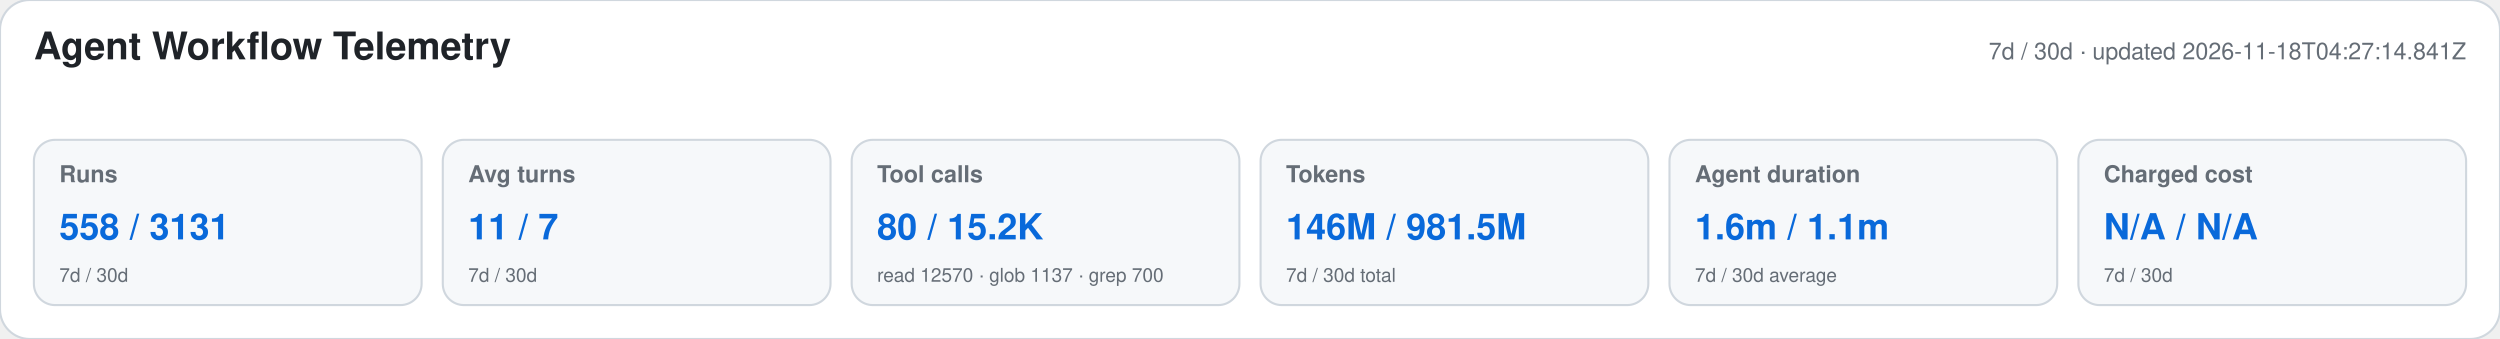
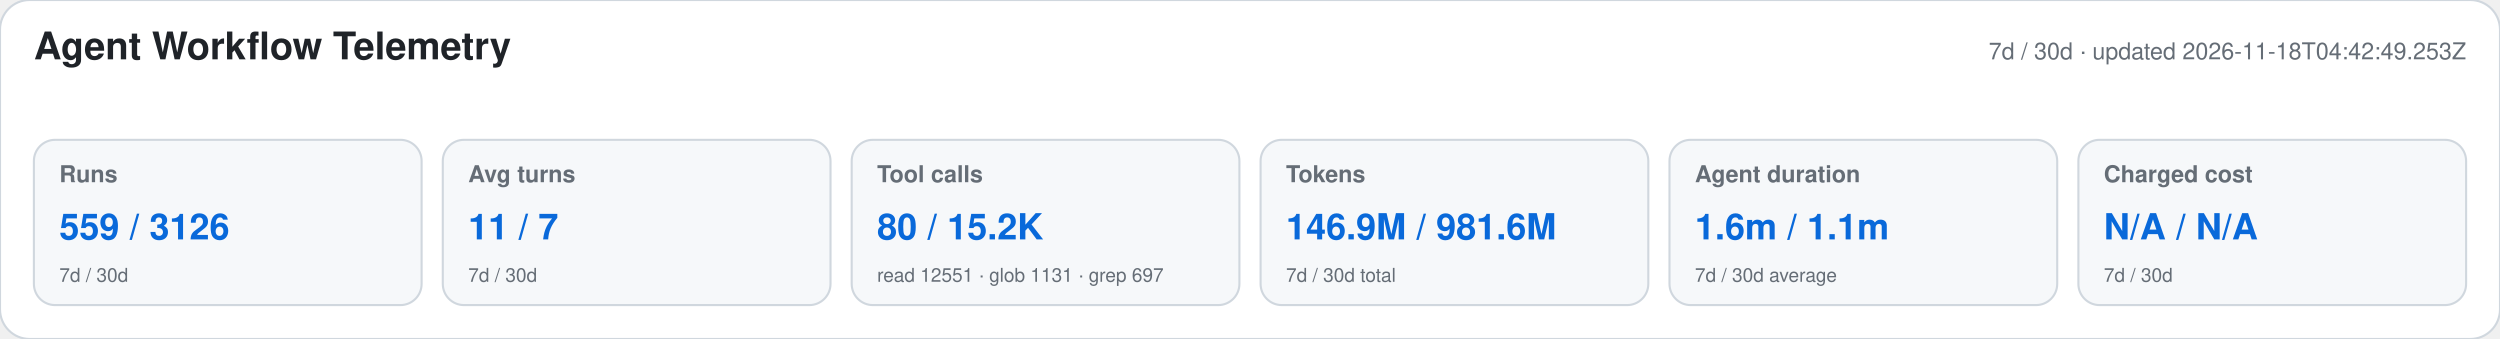
<svg xmlns="http://www.w3.org/2000/svg" width="1180" height="160" viewBox="0 0 1180 160" role="img" aria-labelledby="title desc">
  <style>text{font-family:-apple-system,BlinkMacSystemFont,"Segoe UI",Helvetica,Arial,sans-serif}.heading{font-size:18px;font-weight:650;fill:#1f2328}.meta,.label,.secondary{fill:#656d76}.meta,.label{font-size:11px}.label{font-weight:600}.primary{font-size:17px;font-weight:700;fill:#0969da}.secondary{font-size:9px}</style>
  <rect width="1180" height="160" rx="14" fill="#ffffff" stroke="#d0d7de" />
  <text x="16" y="28" class="heading">Agent Workflow Telemetry</text>
-   <text x="1164" y="28" text-anchor="end" class="meta">7d / 30d · updated 2026-11-18T04:27:14.841Z</text>
+   <text x="1164" y="28" text-anchor="end" class="meta">7d / 30d · updated 2026-11-18T04:42:49.253Z</text>
  <g>
    <rect x="16" y="66" width="183" height="78" rx="10" fill="#f6f8fa" stroke="#d0d7de" />
    <text x="28" y="86" class="label">Runs</text>
-     <text x="28" y="113" class="primary">558 / 3131</text>
+     <text x="28" y="113" class="primary">559 / 3126</text>
    <text x="28" y="133" class="secondary">7d / 30d</text>
  </g>
  <g>
    <rect x="209" y="66" width="183" height="78" rx="10" fill="#f6f8fa" stroke="#d0d7de" />
    <text x="221" y="86" class="label">Avg turns</text>
    <text x="221" y="113" class="primary">11 / 7</text>
    <text x="221" y="133" class="secondary">7d / 30d</text>
  </g>
  <g>
    <rect x="402" y="66" width="183" height="78" rx="10" fill="#f6f8fa" stroke="#d0d7de" />
    <text x="414" y="86" class="label">Tool calls</text>
    <text x="414" y="113" class="primary">80 / 15.2K</text>
-     <text x="414" y="133" class="secondary">read 12570 · glob 1137 · grep 700</text>
+     <text x="414" y="133" class="secondary">read 12551 · glob 1131 · grep 697</text>
  </g>
  <g>
    <rect x="595" y="66" width="183" height="78" rx="10" fill="#f6f8fa" stroke="#d0d7de" />
    <text x="607" y="86" class="label">Tokens</text>
-     <text x="607" y="113" class="primary">146M / 981.5M</text>
+     <text x="607" y="113" class="primary">146.9M / 981.6M</text>
    <text x="607" y="133" class="secondary">7d / 30d total</text>
  </g>
  <g>
    <rect x="788" y="66" width="183" height="78" rx="10" fill="#f6f8fa" stroke="#d0d7de" />
    <text x="800" y="86" class="label">Agent duration</text>
    <text x="800" y="113" class="primary">1.6m / 1.1m</text>
    <text x="800" y="133" class="secondary">7d / 30d average</text>
  </g>
  <g>
    <rect x="981" y="66" width="183" height="78" rx="10" fill="#f6f8fa" stroke="#d0d7de" />
    <text x="993" y="86" class="label">Charged cost</text>
    <text x="993" y="113" class="primary">N/A / N/A</text>
    <text x="993" y="133" class="secondary">7d / 30d</text>
  </g>
</svg>
